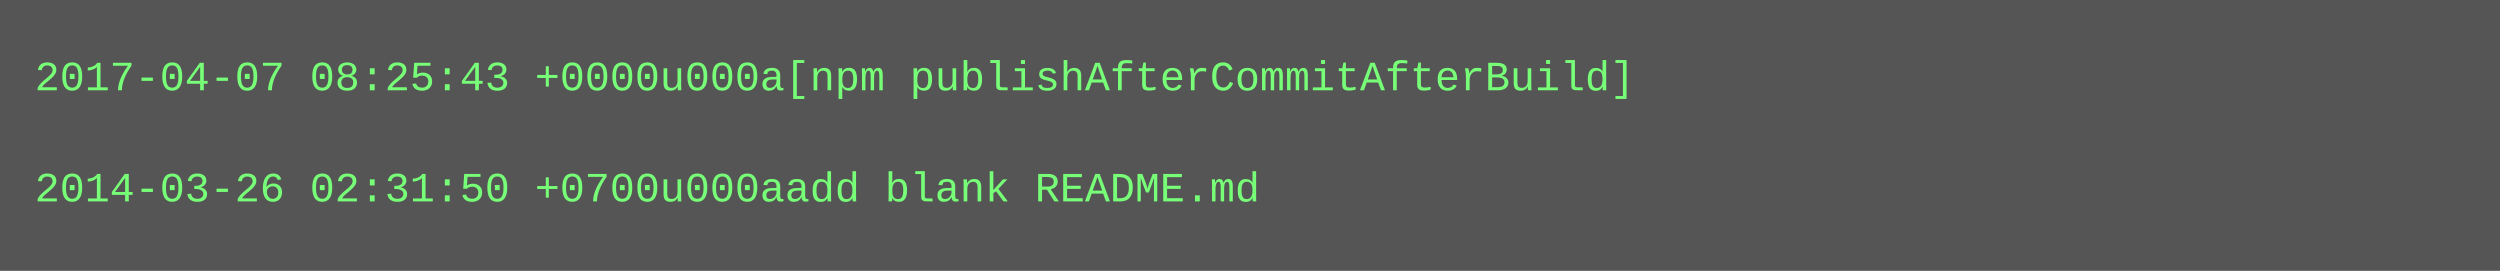
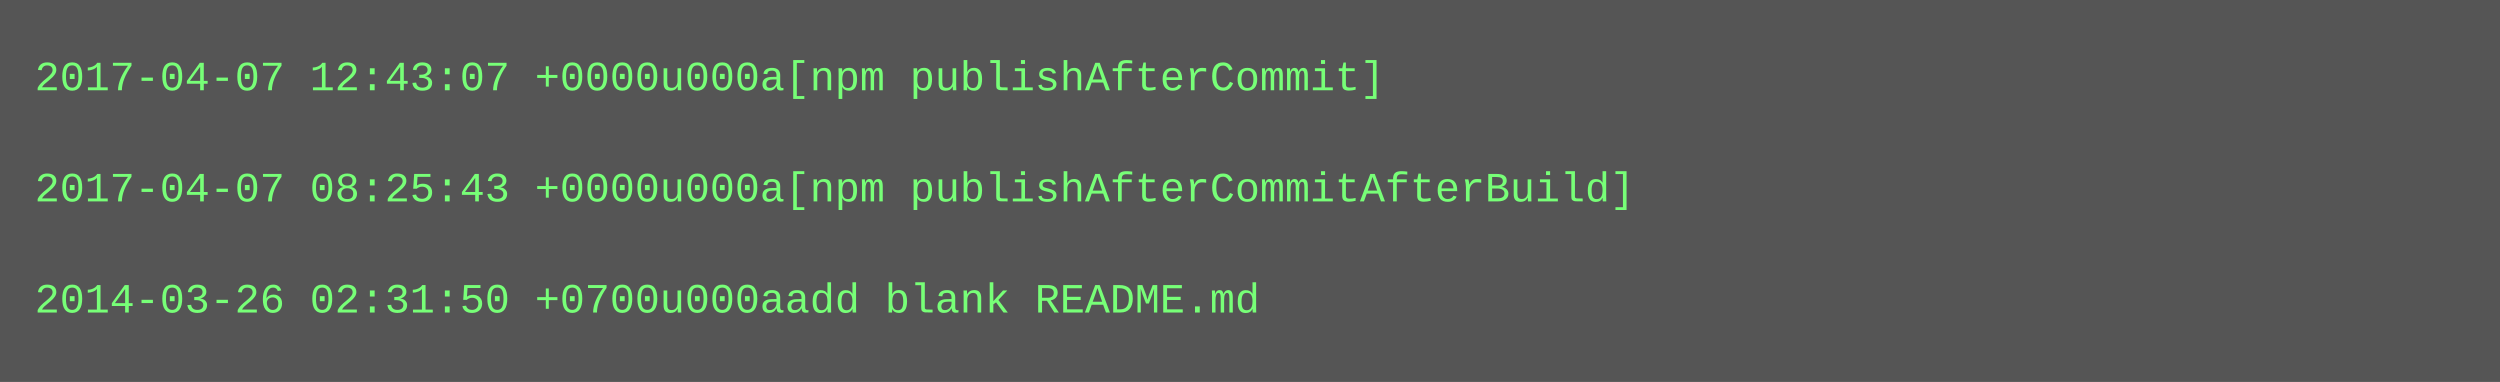
- <svg xmlns="http://www.w3.org/2000/svg" height="78" width="720">
-   <rect height="78" fill="#555" width="720" />
+ <svg xmlns="http://www.w3.org/2000/svg" height="110" width="720">
+   <rect height="110" fill="#555" width="720" />
  <text fill="#7f7" font-family="Courier New" font-size="12" xml:space="preserve">
-     <tspan x="10" y="26">2017-04-07 08:25:43 +0000u000a[npm publishAfterCommitAfterBuild]</tspan>
+     <tspan x="10" y="26">2017-04-07 12:43:07 +0000u000a[npm publishAfterCommit]</tspan>
    <tspan x="10" y="42" />
-     <tspan x="10" y="58">2014-03-26 02:31:50 +0700u000aadd blank README.md</tspan>
+     <tspan x="10" y="58">2017-04-07 08:25:43 +0000u000a[npm publishAfterCommitAfterBuild]</tspan>
+     <tspan x="10" y="74" />
+     <tspan x="10" y="90">2014-03-26 02:31:50 +0700u000aadd blank README.md</tspan>
  </text>
</svg>
